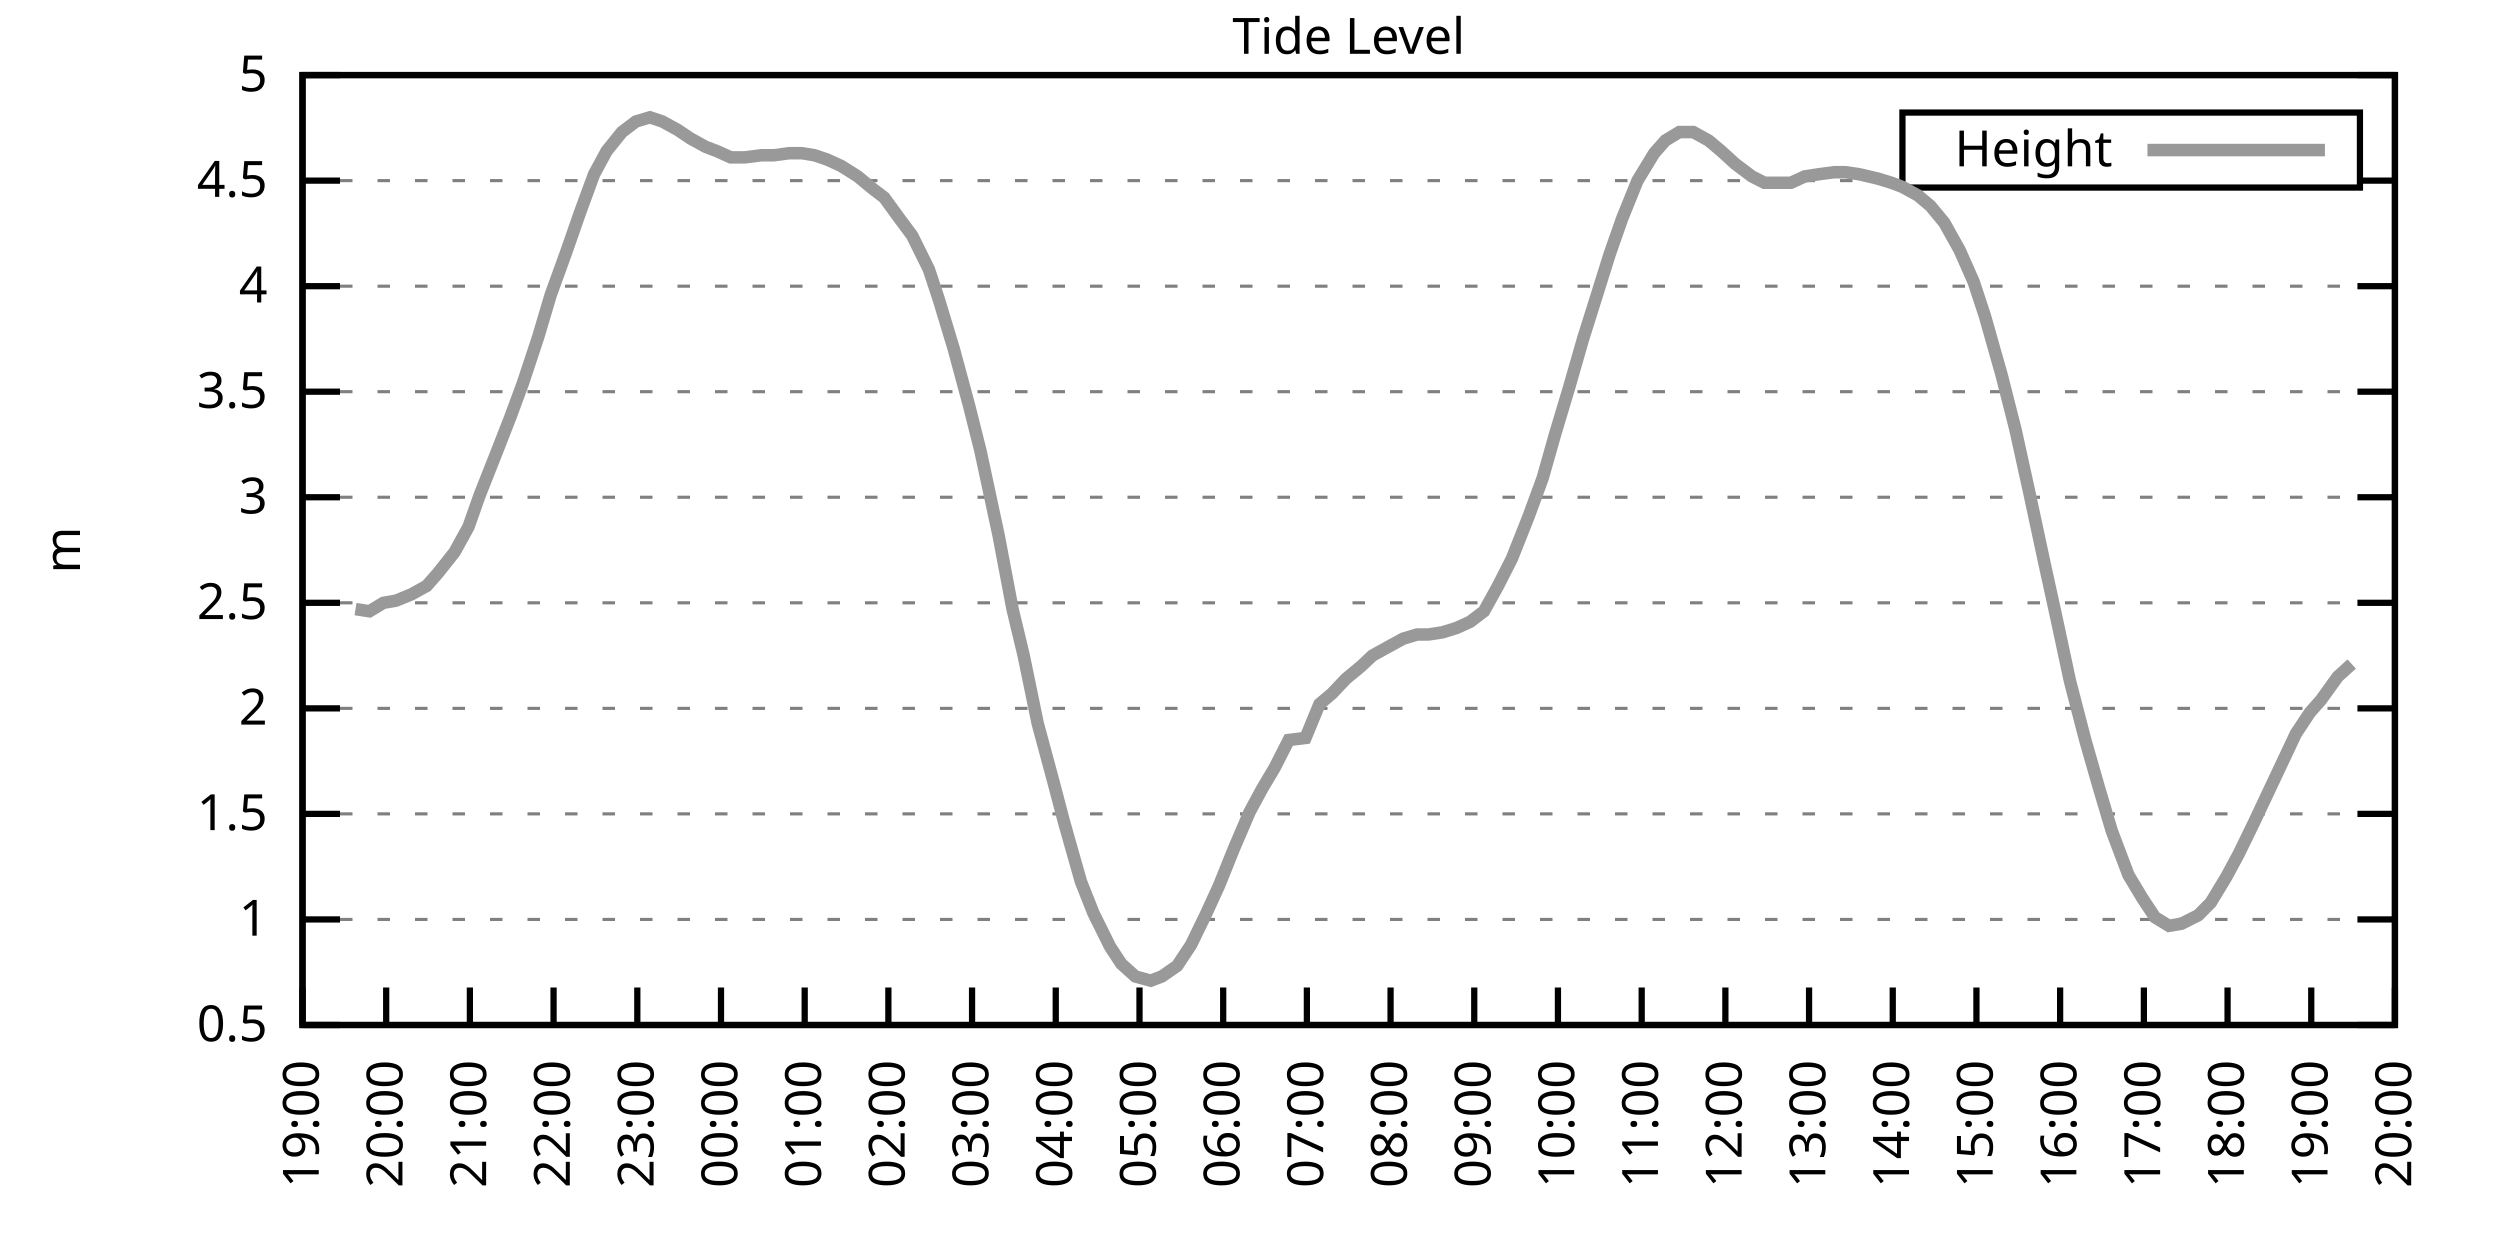
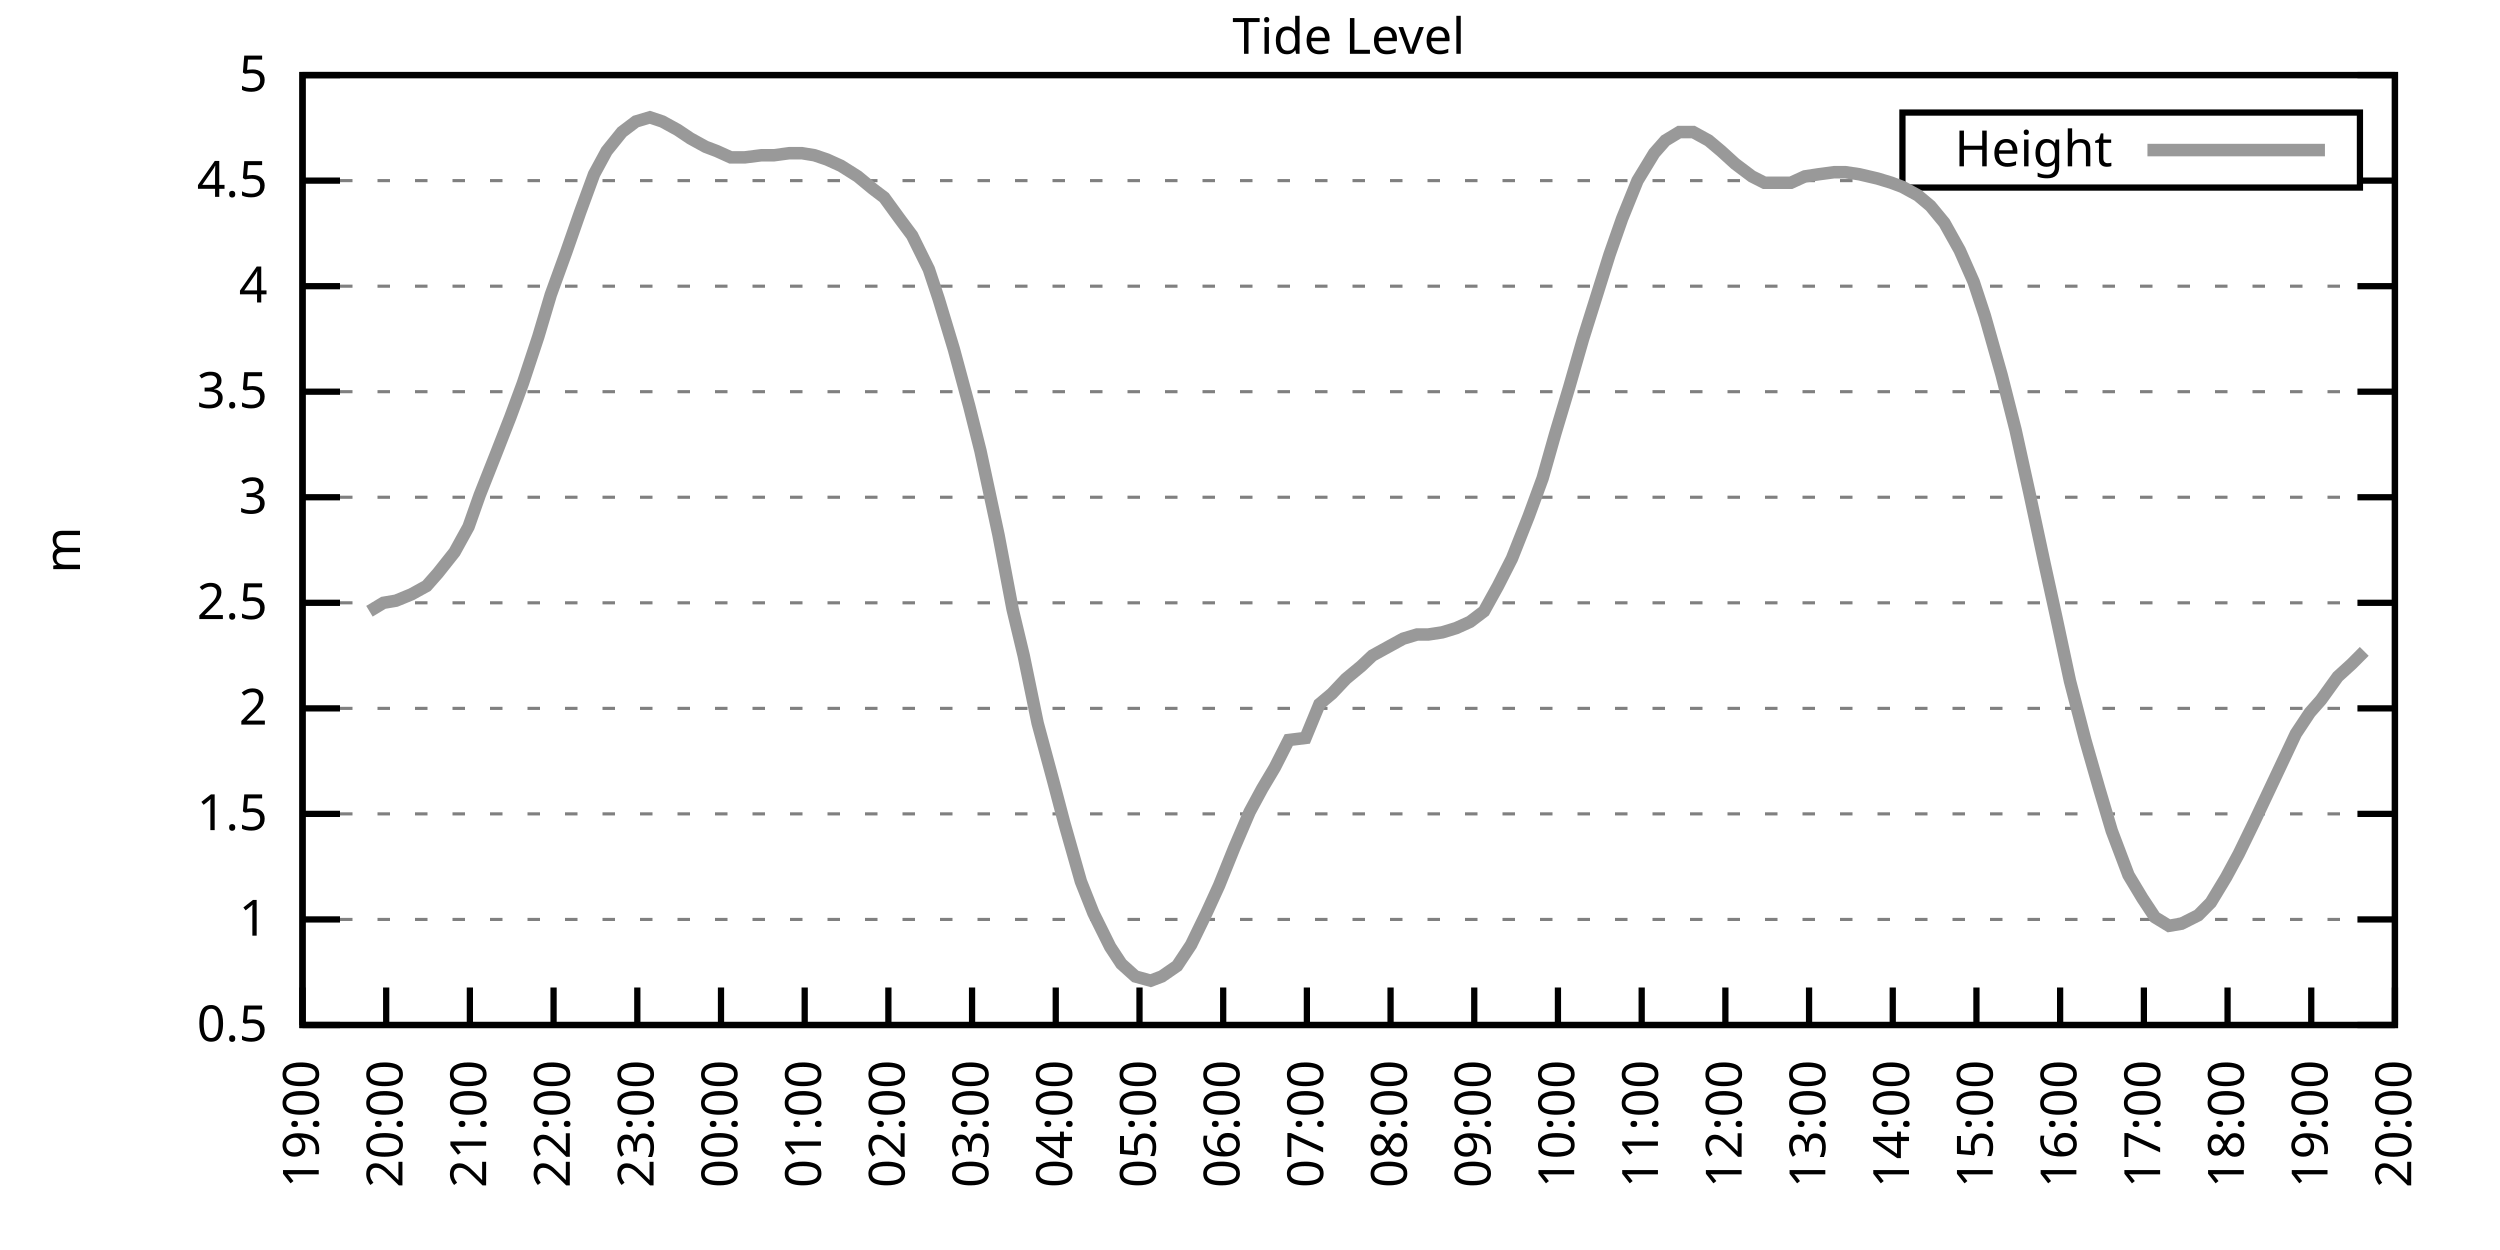
<svg xmlns="http://www.w3.org/2000/svg" xmlns:xlink="http://www.w3.org/1999/xlink" width="400" height="200" viewBox="0 0 400 200">
  <g id="gnuplot_canvas">
    <rect x="0" y="0" width="400" height="200" fill="none" />
    <defs>
      <circle id="gpDot" r="0.5" stroke-width="0.5" stroke="currentColor" />
      <path id="gpPt0" stroke-width="0.333" stroke="currentColor" d="M-1,0 h2 M0,-1 v2" />
      <path id="gpPt1" stroke-width="0.333" stroke="currentColor" d="M-1,-1 L1,1 M1,-1 L-1,1" />
      <path id="gpPt2" stroke-width="0.333" stroke="currentColor" d="M-1,0 L1,0 M0,-1 L0,1 M-1,-1 L1,1 M-1,1 L1,-1" />
      <rect id="gpPt3" stroke-width="0.333" stroke="currentColor" x="-1" y="-1" width="2" height="2" />
      <rect id="gpPt4" stroke-width="0.333" stroke="currentColor" fill="currentColor" x="-1" y="-1" width="2" height="2" />
      <circle id="gpPt5" stroke-width="0.333" stroke="currentColor" cx="0" cy="0" r="1" />
      <use xlink:href="#gpPt5" id="gpPt6" fill="currentColor" stroke="none" />
      <path id="gpPt7" stroke-width="0.333" stroke="currentColor" d="M0,-1.33 L-1.33,0.67 L1.33,0.67 z" />
      <use xlink:href="#gpPt7" id="gpPt8" fill="currentColor" stroke="none" />
      <use xlink:href="#gpPt7" id="gpPt9" stroke="currentColor" transform="rotate(180)" />
      <use xlink:href="#gpPt9" id="gpPt10" fill="currentColor" stroke="none" />
      <use xlink:href="#gpPt3" id="gpPt11" stroke="currentColor" transform="rotate(45)" />
      <use xlink:href="#gpPt11" id="gpPt12" fill="currentColor" stroke="none" />
      <path id="gpPt13" stroke-width="0.333" stroke="currentColor" d="M0,1.330 L1.265,0.411 L0.782,-1.067 L-0.782,-1.076 L-1.265,0.411 z" />
      <use xlink:href="#gpPt13" id="gpPt14" fill="currentColor" stroke="none" />
      <filter id="textbox" filterUnits="objectBoundingBox" x="0" y="0" height="1" width="1">
        <feFlood flood-color="white" flood-opacity="1" result="bgnd" />
        <feComposite in="SourceGraphic" in2="bgnd" operator="atop" />
      </filter>
      <filter id="greybox" filterUnits="objectBoundingBox" x="0" y="0" height="1" width="1">
        <feFlood flood-color="lightgrey" flood-opacity="1" result="grey" />
        <feComposite in="SourceGraphic" in2="grey" operator="atop" />
      </filter>
    </defs>
    <g fill="none" color="white" stroke="currentColor" stroke-width="1.00" stroke-linecap="butt" stroke-linejoin="miter">
</g>
    <g fill="none" color="black" stroke="currentColor" stroke-width="1.00" stroke-linecap="butt" stroke-linejoin="miter">
      <g stroke="none" shape-rendering="crispEdges">
        <polygon fill="rgb(255, 255, 255)" points="48.40,164.00 383.18,164.00 383.18,12.02 48.40,12.02 " />
      </g>
    </g>
    <g fill="none" color="black" stroke="currentColor" stroke-width="1.00" stroke-linecap="butt" stroke-linejoin="miter">
</g>
    <g fill="none" color="black" stroke="black" stroke-width="0.50" stroke-linecap="butt" stroke-linejoin="miter">
</g>
    <g fill="none" color="gray" stroke="currentColor" stroke-width="0.50" stroke-linecap="butt" stroke-linejoin="miter">
      <path stroke="gray" stroke-dasharray="2,4" class="gridline" d="M48.40,164.00 L383.19,164.00  " />
    </g>
    <g fill="none" color="gray" stroke="gray" stroke-width="1.00" stroke-linecap="butt" stroke-linejoin="miter">
</g>
    <g fill="none" color="black" stroke="currentColor" stroke-width="1.00" stroke-linecap="butt" stroke-linejoin="miter">
      <path stroke="black" d="M48.40,164.00 L54.40,164.00 M383.19,164.00 L377.19,164.00  " />
      <g transform="translate(42.80,166.60)" stroke="none" fill="black" font-family="Sans" font-size="8.00" text-anchor="end">
        <text>
          <tspan font-family="Sans"> 0.5</tspan>
        </text>
      </g>
    </g>
    <g fill="none" color="black" stroke="currentColor" stroke-width="1.00" stroke-linecap="butt" stroke-linejoin="miter">
</g>
    <g fill="none" color="black" stroke="black" stroke-width="0.50" stroke-linecap="butt" stroke-linejoin="miter">
</g>
    <g fill="none" color="gray" stroke="currentColor" stroke-width="0.50" stroke-linecap="butt" stroke-linejoin="miter">
      <path stroke="gray" stroke-dasharray="2,4" class="gridline" d="M48.40,147.11 L383.19,147.11  " />
    </g>
    <g fill="none" color="gray" stroke="gray" stroke-width="1.00" stroke-linecap="butt" stroke-linejoin="miter">
</g>
    <g fill="none" color="black" stroke="currentColor" stroke-width="1.00" stroke-linecap="butt" stroke-linejoin="miter">
      <path stroke="black" d="M48.40,147.11 L54.40,147.11 M383.19,147.11 L377.19,147.11  " />
      <g transform="translate(42.80,149.71)" stroke="none" fill="black" font-family="Sans" font-size="8.00" text-anchor="end">
        <text>
          <tspan font-family="Sans"> 1</tspan>
        </text>
      </g>
    </g>
    <g fill="none" color="black" stroke="currentColor" stroke-width="1.00" stroke-linecap="butt" stroke-linejoin="miter">
</g>
    <g fill="none" color="black" stroke="black" stroke-width="0.50" stroke-linecap="butt" stroke-linejoin="miter">
</g>
    <g fill="none" color="gray" stroke="currentColor" stroke-width="0.50" stroke-linecap="butt" stroke-linejoin="miter">
      <path stroke="gray" stroke-dasharray="2,4" class="gridline" d="M48.40,130.22 L383.19,130.22  " />
    </g>
    <g fill="none" color="gray" stroke="gray" stroke-width="1.00" stroke-linecap="butt" stroke-linejoin="miter">
</g>
    <g fill="none" color="black" stroke="currentColor" stroke-width="1.00" stroke-linecap="butt" stroke-linejoin="miter">
      <path stroke="black" d="M48.40,130.22 L54.40,130.22 M383.19,130.22 L377.19,130.22  " />
      <g transform="translate(42.80,132.82)" stroke="none" fill="black" font-family="Sans" font-size="8.00" text-anchor="end">
        <text>
          <tspan font-family="Sans"> 1.5</tspan>
        </text>
      </g>
    </g>
    <g fill="none" color="black" stroke="currentColor" stroke-width="1.00" stroke-linecap="butt" stroke-linejoin="miter">
</g>
    <g fill="none" color="black" stroke="black" stroke-width="0.50" stroke-linecap="butt" stroke-linejoin="miter">
</g>
    <g fill="none" color="gray" stroke="currentColor" stroke-width="0.50" stroke-linecap="butt" stroke-linejoin="miter">
      <path stroke="gray" stroke-dasharray="2,4" class="gridline" d="M48.40,113.34 L383.19,113.34  " />
    </g>
    <g fill="none" color="gray" stroke="gray" stroke-width="1.00" stroke-linecap="butt" stroke-linejoin="miter">
</g>
    <g fill="none" color="black" stroke="currentColor" stroke-width="1.00" stroke-linecap="butt" stroke-linejoin="miter">
      <path stroke="black" d="M48.40,113.34 L54.40,113.34 M383.19,113.34 L377.19,113.34  " />
      <g transform="translate(42.80,115.94)" stroke="none" fill="black" font-family="Sans" font-size="8.00" text-anchor="end">
        <text>
          <tspan font-family="Sans"> 2</tspan>
        </text>
      </g>
    </g>
    <g fill="none" color="black" stroke="currentColor" stroke-width="1.00" stroke-linecap="butt" stroke-linejoin="miter">
</g>
    <g fill="none" color="black" stroke="black" stroke-width="0.50" stroke-linecap="butt" stroke-linejoin="miter">
</g>
    <g fill="none" color="gray" stroke="currentColor" stroke-width="0.50" stroke-linecap="butt" stroke-linejoin="miter">
      <path stroke="gray" stroke-dasharray="2,4" class="gridline" d="M48.40,96.45 L383.19,96.45  " />
    </g>
    <g fill="none" color="gray" stroke="gray" stroke-width="1.00" stroke-linecap="butt" stroke-linejoin="miter">
</g>
    <g fill="none" color="black" stroke="currentColor" stroke-width="1.00" stroke-linecap="butt" stroke-linejoin="miter">
      <path stroke="black" d="M48.40,96.45 L54.40,96.45 M383.19,96.45 L377.19,96.45  " />
      <g transform="translate(42.80,99.05)" stroke="none" fill="black" font-family="Sans" font-size="8.00" text-anchor="end">
        <text>
          <tspan font-family="Sans"> 2.5</tspan>
        </text>
      </g>
    </g>
    <g fill="none" color="black" stroke="currentColor" stroke-width="1.00" stroke-linecap="butt" stroke-linejoin="miter">
</g>
    <g fill="none" color="black" stroke="black" stroke-width="0.50" stroke-linecap="butt" stroke-linejoin="miter">
</g>
    <g fill="none" color="gray" stroke="currentColor" stroke-width="0.50" stroke-linecap="butt" stroke-linejoin="miter">
      <path stroke="gray" stroke-dasharray="2,4" class="gridline" d="M48.40,79.56 L383.19,79.56  " />
    </g>
    <g fill="none" color="gray" stroke="gray" stroke-width="1.00" stroke-linecap="butt" stroke-linejoin="miter">
</g>
    <g fill="none" color="black" stroke="currentColor" stroke-width="1.00" stroke-linecap="butt" stroke-linejoin="miter">
      <path stroke="black" d="M48.40,79.56 L54.40,79.56 M383.19,79.56 L377.19,79.56  " />
      <g transform="translate(42.80,82.16)" stroke="none" fill="black" font-family="Sans" font-size="8.00" text-anchor="end">
        <text>
          <tspan font-family="Sans"> 3</tspan>
        </text>
      </g>
    </g>
    <g fill="none" color="black" stroke="currentColor" stroke-width="1.00" stroke-linecap="butt" stroke-linejoin="miter">
</g>
    <g fill="none" color="black" stroke="black" stroke-width="0.50" stroke-linecap="butt" stroke-linejoin="miter">
</g>
    <g fill="none" color="gray" stroke="currentColor" stroke-width="0.50" stroke-linecap="butt" stroke-linejoin="miter">
      <path stroke="gray" stroke-dasharray="2,4" class="gridline" d="M48.40,62.67 L383.19,62.67  " />
    </g>
    <g fill="none" color="gray" stroke="gray" stroke-width="1.00" stroke-linecap="butt" stroke-linejoin="miter">
</g>
    <g fill="none" color="black" stroke="currentColor" stroke-width="1.00" stroke-linecap="butt" stroke-linejoin="miter">
      <path stroke="black" d="M48.40,62.67 L54.40,62.67 M383.19,62.67 L377.19,62.67  " />
      <g transform="translate(42.80,65.27)" stroke="none" fill="black" font-family="Sans" font-size="8.00" text-anchor="end">
        <text>
          <tspan font-family="Sans"> 3.5</tspan>
        </text>
      </g>
    </g>
    <g fill="none" color="black" stroke="currentColor" stroke-width="1.00" stroke-linecap="butt" stroke-linejoin="miter">
</g>
    <g fill="none" color="black" stroke="black" stroke-width="0.50" stroke-linecap="butt" stroke-linejoin="miter">
</g>
    <g fill="none" color="gray" stroke="currentColor" stroke-width="0.50" stroke-linecap="butt" stroke-linejoin="miter">
      <path stroke="gray" stroke-dasharray="2,4" class="gridline" d="M48.40,45.79 L383.19,45.79  " />
    </g>
    <g fill="none" color="gray" stroke="gray" stroke-width="1.00" stroke-linecap="butt" stroke-linejoin="miter">
</g>
    <g fill="none" color="black" stroke="currentColor" stroke-width="1.00" stroke-linecap="butt" stroke-linejoin="miter">
      <path stroke="black" d="M48.40,45.79 L54.40,45.79 M383.19,45.79 L377.19,45.79  " />
      <g transform="translate(42.80,48.39)" stroke="none" fill="black" font-family="Sans" font-size="8.00" text-anchor="end">
        <text>
          <tspan font-family="Sans"> 4</tspan>
        </text>
      </g>
    </g>
    <g fill="none" color="black" stroke="currentColor" stroke-width="1.00" stroke-linecap="butt" stroke-linejoin="miter">
</g>
    <g fill="none" color="black" stroke="black" stroke-width="0.50" stroke-linecap="butt" stroke-linejoin="miter">
</g>
    <g fill="none" color="gray" stroke="currentColor" stroke-width="0.50" stroke-linecap="butt" stroke-linejoin="miter">
      <path stroke="gray" stroke-dasharray="2,4" class="gridline" d="M48.40,28.90 L304.39,28.90 M377.59,28.90 L383.19,28.90  " />
    </g>
    <g fill="none" color="gray" stroke="gray" stroke-width="1.00" stroke-linecap="butt" stroke-linejoin="miter">
</g>
    <g fill="none" color="black" stroke="currentColor" stroke-width="1.00" stroke-linecap="butt" stroke-linejoin="miter">
      <path stroke="black" d="M48.40,28.90 L54.40,28.90 M383.19,28.90 L377.19,28.90  " />
      <g transform="translate(42.80,31.50)" stroke="none" fill="black" font-family="Sans" font-size="8.00" text-anchor="end">
        <text>
          <tspan font-family="Sans"> 4.5</tspan>
        </text>
      </g>
    </g>
    <g fill="none" color="black" stroke="currentColor" stroke-width="1.00" stroke-linecap="butt" stroke-linejoin="miter">
</g>
    <g fill="none" color="black" stroke="black" stroke-width="0.50" stroke-linecap="butt" stroke-linejoin="miter">
</g>
    <g fill="none" color="gray" stroke="currentColor" stroke-width="0.50" stroke-linecap="butt" stroke-linejoin="miter">
      <path stroke="gray" stroke-dasharray="2,4" class="gridline" d="M48.40,12.01 L383.19,12.01  " />
    </g>
    <g fill="none" color="gray" stroke="gray" stroke-width="1.00" stroke-linecap="butt" stroke-linejoin="miter">
</g>
    <g fill="none" color="black" stroke="currentColor" stroke-width="1.00" stroke-linecap="butt" stroke-linejoin="miter">
      <path stroke="black" d="M48.40,12.01 L54.40,12.01 M383.19,12.01 L377.19,12.01  " />
      <g transform="translate(42.80,14.61)" stroke="none" fill="black" font-family="Sans" font-size="8.00" text-anchor="end">
        <text>
          <tspan font-family="Sans"> 5</tspan>
        </text>
      </g>
    </g>
    <g fill="none" color="black" stroke="currentColor" stroke-width="1.00" stroke-linecap="butt" stroke-linejoin="miter">
      <path stroke="black" d="M48.40,164.00 L48.40,158.00  " />
      <g transform="translate(51.00,169.60) rotate(270.00)" stroke="none" fill="black" font-family="Sans" font-size="8.00" text-anchor="end">
        <text>
          <tspan font-family="Sans">19:00</tspan>
        </text>
      </g>
    </g>
    <g fill="none" color="black" stroke="currentColor" stroke-width="1.00" stroke-linecap="butt" stroke-linejoin="miter">
      <path stroke="black" d="M61.79,164.00 L61.79,158.00  " />
      <g transform="translate(64.39,169.60) rotate(270.00)" stroke="none" fill="black" font-family="Sans" font-size="8.00" text-anchor="end">
        <text>
          <tspan font-family="Sans">20:00</tspan>
        </text>
      </g>
    </g>
    <g fill="none" color="black" stroke="currentColor" stroke-width="1.00" stroke-linecap="butt" stroke-linejoin="miter">
      <path stroke="black" d="M75.18,164.00 L75.18,158.00  " />
      <g transform="translate(77.78,169.60) rotate(270.00)" stroke="none" fill="black" font-family="Sans" font-size="8.00" text-anchor="end">
        <text>
          <tspan font-family="Sans">21:00</tspan>
        </text>
      </g>
    </g>
    <g fill="none" color="black" stroke="currentColor" stroke-width="1.00" stroke-linecap="butt" stroke-linejoin="miter">
      <path stroke="black" d="M88.57,164.00 L88.57,158.00  " />
      <g transform="translate(91.17,169.60) rotate(270.00)" stroke="none" fill="black" font-family="Sans" font-size="8.00" text-anchor="end">
        <text>
          <tspan font-family="Sans">22:00</tspan>
        </text>
      </g>
    </g>
    <g fill="none" color="black" stroke="currentColor" stroke-width="1.00" stroke-linecap="butt" stroke-linejoin="miter">
      <path stroke="black" d="M101.97,164.00 L101.97,158.00  " />
      <g transform="translate(104.57,169.60) rotate(270.00)" stroke="none" fill="black" font-family="Sans" font-size="8.00" text-anchor="end">
        <text>
          <tspan font-family="Sans">23:00</tspan>
        </text>
      </g>
    </g>
    <g fill="none" color="black" stroke="currentColor" stroke-width="1.00" stroke-linecap="butt" stroke-linejoin="miter">
      <path stroke="black" d="M115.36,164.00 L115.36,158.00  " />
      <g transform="translate(117.96,169.60) rotate(270.00)" stroke="none" fill="black" font-family="Sans" font-size="8.00" text-anchor="end">
        <text>
          <tspan font-family="Sans">00:00</tspan>
        </text>
      </g>
    </g>
    <g fill="none" color="black" stroke="currentColor" stroke-width="1.00" stroke-linecap="butt" stroke-linejoin="miter">
      <path stroke="black" d="M128.75,164.00 L128.75,158.00  " />
      <g transform="translate(131.35,169.60) rotate(270.00)" stroke="none" fill="black" font-family="Sans" font-size="8.00" text-anchor="end">
        <text>
          <tspan font-family="Sans">01:00</tspan>
        </text>
      </g>
    </g>
    <g fill="none" color="black" stroke="currentColor" stroke-width="1.00" stroke-linecap="butt" stroke-linejoin="miter">
      <path stroke="black" d="M142.14,164.00 L142.14,158.00  " />
      <g transform="translate(144.74,169.60) rotate(270.00)" stroke="none" fill="black" font-family="Sans" font-size="8.00" text-anchor="end">
        <text>
          <tspan font-family="Sans">02:00</tspan>
        </text>
      </g>
    </g>
    <g fill="none" color="black" stroke="currentColor" stroke-width="1.00" stroke-linecap="butt" stroke-linejoin="miter">
      <path stroke="black" d="M155.53,164.00 L155.53,158.00  " />
      <g transform="translate(158.13,169.60) rotate(270.00)" stroke="none" fill="black" font-family="Sans" font-size="8.00" text-anchor="end">
        <text>
          <tspan font-family="Sans">03:00</tspan>
        </text>
      </g>
    </g>
    <g fill="none" color="black" stroke="currentColor" stroke-width="1.00" stroke-linecap="butt" stroke-linejoin="miter">
      <path stroke="black" d="M168.92,164.00 L168.92,158.00  " />
      <g transform="translate(171.52,169.60) rotate(270.00)" stroke="none" fill="black" font-family="Sans" font-size="8.00" text-anchor="end">
        <text>
          <tspan font-family="Sans">04:00</tspan>
        </text>
      </g>
    </g>
    <g fill="none" color="black" stroke="currentColor" stroke-width="1.00" stroke-linecap="butt" stroke-linejoin="miter">
      <path stroke="black" d="M182.32,164.00 L182.32,158.00  " />
      <g transform="translate(184.92,169.60) rotate(270.00)" stroke="none" fill="black" font-family="Sans" font-size="8.00" text-anchor="end">
        <text>
          <tspan font-family="Sans">05:00</tspan>
        </text>
      </g>
    </g>
    <g fill="none" color="black" stroke="currentColor" stroke-width="1.00" stroke-linecap="butt" stroke-linejoin="miter">
      <path stroke="black" d="M195.71,164.00 L195.71,158.00  " />
      <g transform="translate(198.31,169.60) rotate(270.00)" stroke="none" fill="black" font-family="Sans" font-size="8.00" text-anchor="end">
        <text>
          <tspan font-family="Sans">06:00</tspan>
        </text>
      </g>
    </g>
    <g fill="none" color="black" stroke="currentColor" stroke-width="1.00" stroke-linecap="butt" stroke-linejoin="miter">
      <path stroke="black" d="M209.10,164.00 L209.10,158.00  " />
      <g transform="translate(211.70,169.60) rotate(270.00)" stroke="none" fill="black" font-family="Sans" font-size="8.00" text-anchor="end">
        <text>
          <tspan font-family="Sans">07:00</tspan>
        </text>
      </g>
    </g>
    <g fill="none" color="black" stroke="currentColor" stroke-width="1.00" stroke-linecap="butt" stroke-linejoin="miter">
      <path stroke="black" d="M222.49,164.00 L222.49,158.00  " />
      <g transform="translate(225.09,169.60) rotate(270.00)" stroke="none" fill="black" font-family="Sans" font-size="8.00" text-anchor="end">
        <text>
          <tspan font-family="Sans">08:00</tspan>
        </text>
      </g>
    </g>
    <g fill="none" color="black" stroke="currentColor" stroke-width="1.00" stroke-linecap="butt" stroke-linejoin="miter">
      <path stroke="black" d="M235.88,164.00 L235.88,158.00  " />
      <g transform="translate(238.48,169.60) rotate(270.00)" stroke="none" fill="black" font-family="Sans" font-size="8.00" text-anchor="end">
        <text>
          <tspan font-family="Sans">09:00</tspan>
        </text>
      </g>
    </g>
    <g fill="none" color="black" stroke="currentColor" stroke-width="1.00" stroke-linecap="butt" stroke-linejoin="miter">
      <path stroke="black" d="M249.27,164.00 L249.27,158.00  " />
      <g transform="translate(251.87,169.60) rotate(270.00)" stroke="none" fill="black" font-family="Sans" font-size="8.00" text-anchor="end">
        <text>
          <tspan font-family="Sans">10:00</tspan>
        </text>
      </g>
    </g>
    <g fill="none" color="black" stroke="currentColor" stroke-width="1.00" stroke-linecap="butt" stroke-linejoin="miter">
      <path stroke="black" d="M262.67,164.00 L262.67,158.00  " />
      <g transform="translate(265.27,169.60) rotate(270.00)" stroke="none" fill="black" font-family="Sans" font-size="8.00" text-anchor="end">
        <text>
          <tspan font-family="Sans">11:00</tspan>
        </text>
      </g>
    </g>
    <g fill="none" color="black" stroke="currentColor" stroke-width="1.00" stroke-linecap="butt" stroke-linejoin="miter">
      <path stroke="black" d="M276.06,164.00 L276.06,158.00  " />
      <g transform="translate(278.66,169.60) rotate(270.00)" stroke="none" fill="black" font-family="Sans" font-size="8.00" text-anchor="end">
        <text>
          <tspan font-family="Sans">12:00</tspan>
        </text>
      </g>
    </g>
    <g fill="none" color="black" stroke="currentColor" stroke-width="1.00" stroke-linecap="butt" stroke-linejoin="miter">
      <path stroke="black" d="M289.45,164.00 L289.45,158.00  " />
      <g transform="translate(292.05,169.60) rotate(270.00)" stroke="none" fill="black" font-family="Sans" font-size="8.00" text-anchor="end">
        <text>
          <tspan font-family="Sans">13:00</tspan>
        </text>
      </g>
    </g>
    <g fill="none" color="black" stroke="currentColor" stroke-width="1.00" stroke-linecap="butt" stroke-linejoin="miter">
      <path stroke="black" d="M302.84,164.00 L302.84,158.00  " />
      <g transform="translate(305.44,169.60) rotate(270.00)" stroke="none" fill="black" font-family="Sans" font-size="8.00" text-anchor="end">
        <text>
          <tspan font-family="Sans">14:00</tspan>
        </text>
      </g>
    </g>
    <g fill="none" color="black" stroke="currentColor" stroke-width="1.00" stroke-linecap="butt" stroke-linejoin="miter">
      <path stroke="black" d="M316.23,164.00 L316.23,158.00  " />
      <g transform="translate(318.83,169.60) rotate(270.00)" stroke="none" fill="black" font-family="Sans" font-size="8.00" text-anchor="end">
        <text>
          <tspan font-family="Sans">15:00</tspan>
        </text>
      </g>
    </g>
    <g fill="none" color="black" stroke="currentColor" stroke-width="1.00" stroke-linecap="butt" stroke-linejoin="miter">
      <path stroke="black" d="M329.62,164.00 L329.62,158.00  " />
      <g transform="translate(332.22,169.60) rotate(270.00)" stroke="none" fill="black" font-family="Sans" font-size="8.00" text-anchor="end">
        <text>
          <tspan font-family="Sans">16:00</tspan>
        </text>
      </g>
    </g>
    <g fill="none" color="black" stroke="currentColor" stroke-width="1.00" stroke-linecap="butt" stroke-linejoin="miter">
      <path stroke="black" d="M343.02,164.00 L343.02,158.00  " />
      <g transform="translate(345.62,169.60) rotate(270.00)" stroke="none" fill="black" font-family="Sans" font-size="8.00" text-anchor="end">
        <text>
          <tspan font-family="Sans">17:00</tspan>
        </text>
      </g>
    </g>
    <g fill="none" color="black" stroke="currentColor" stroke-width="1.00" stroke-linecap="butt" stroke-linejoin="miter">
      <path stroke="black" d="M356.41,164.00 L356.41,158.00  " />
      <g transform="translate(359.01,169.60) rotate(270.00)" stroke="none" fill="black" font-family="Sans" font-size="8.00" text-anchor="end">
        <text>
          <tspan font-family="Sans">18:00</tspan>
        </text>
      </g>
    </g>
    <g fill="none" color="black" stroke="currentColor" stroke-width="1.00" stroke-linecap="butt" stroke-linejoin="miter">
      <path stroke="black" d="M369.80,164.00 L369.80,158.00  " />
      <g transform="translate(372.40,169.60) rotate(270.00)" stroke="none" fill="black" font-family="Sans" font-size="8.00" text-anchor="end">
        <text>
          <tspan font-family="Sans">19:00</tspan>
        </text>
      </g>
    </g>
    <g fill="none" color="black" stroke="currentColor" stroke-width="1.00" stroke-linecap="butt" stroke-linejoin="miter">
      <path stroke="black" d="M383.19,164.00 L383.19,158.00  " />
      <g transform="translate(385.79,169.60) rotate(270.00)" stroke="none" fill="black" font-family="Sans" font-size="8.00" text-anchor="end">
        <text>
          <tspan font-family="Sans">20:00</tspan>
        </text>
      </g>
    </g>
    <g fill="none" color="black" stroke="currentColor" stroke-width="1.00" stroke-linecap="butt" stroke-linejoin="miter">
</g>
    <g fill="none" color="black" stroke="currentColor" stroke-width="1.00" stroke-linecap="butt" stroke-linejoin="miter">
      <path stroke="black" d="M48.40,12.01 L48.40,164.00 L383.19,164.00 L383.19,12.01 L48.40,12.01 Z  " />
    </g>
    <g fill="none" color="black" stroke="currentColor" stroke-width="1.00" stroke-linecap="butt" stroke-linejoin="miter">
</g>
    <g fill="none" color="black" stroke="currentColor" stroke-width="1.00" stroke-linecap="butt" stroke-linejoin="miter">
      <path stroke="black" d="M304.39,30.01 L304.39,18.01 L377.59,18.01 L377.59,30.01 L304.39,30.01 Z  " />
    </g>
    <g id="Tide_level_plot_1">
      <g fill="none" color="white" stroke="black" stroke-width="2.00" stroke-linecap="butt" stroke-linejoin="miter">
</g>
      <g fill="none" color="black" stroke="currentColor" stroke-width="2.00" stroke-linecap="butt" stroke-linejoin="miter">
        <g transform="translate(337.99,26.61)" stroke="none" fill="black" font-family="Sans" font-size="8.00" text-anchor="end">
          <text>
            <tspan font-family="Sans">Height</tspan>
          </text>
        </g>
      </g>
      <g fill="none" color="black" stroke="currentColor" stroke-width="2.00" stroke-linecap="butt" stroke-linejoin="miter">
-         <path stroke="rgb(153, 153, 153)" d="M343.59,24.01 L371.99,24.01 M56.88,97.46 L59.11,97.80 L61.35,96.45 L63.35,96.11 L65.81,95.10 L68.26,93.75   L70.05,91.72 L72.73,88.34 L74.96,84.29 L76.75,79.22 L79.42,72.47 L81.66,66.73 L83.66,61.32 L86.12,53.89   L88.13,47.14 L90.58,40.38 L92.82,33.96 L95.05,27.88 L97.06,24.17 L99.51,21.13 L101.74,19.44 L103.98,18.77   L105.98,19.44 L108.44,20.79 L110.45,22.14 L112.90,23.49 L114.69,24.17 L116.92,25.18 L119.15,25.18 L121.83,24.84   L123.84,24.84 L126.29,24.51 L128.30,24.51 L130.31,24.84 L132.32,25.52 L134.55,26.53 L137.23,28.22 L139.69,30.25   L141.47,31.60 L143.93,34.98 L145.94,37.68 L148.61,43.08 L150.18,47.81 L152.63,55.92 L155.09,65.04 L156.87,72.13   L159.77,85.64 L162.01,97.46 L163.79,104.89 L166.02,115.70 L168.48,124.82 L170.26,131.58 L172.94,141.03 L174.95,146.10   L177.63,151.50 L179.41,154.21 L181.65,156.23 L184.10,156.91 L185.89,156.23 L188.34,154.54 L190.57,151.17 L193.03,146.10   L195.04,141.71 L197.49,135.63 L199.95,129.89 L201.96,126.17 L203.97,122.79 L206.20,118.40 L208.88,118.07 L211.11,112.66   L213.12,110.97 L215.35,108.61 L217.80,106.58 L219.59,104.89 L222.04,103.54 L224.50,102.19 L226.73,101.52 L228.52,101.52   L230.75,101.18 L232.98,100.50 L235.21,99.49 L237.44,97.80 L239.68,93.75 L241.91,89.36 L244.59,82.60 L246.82,76.52   L248.83,69.43 L251.06,62.00 L253.29,54.23 L255.52,47.14 L257.53,40.72 L259.54,34.98 L262.00,28.90 L264.67,24.51   L266.46,22.48 L268.69,21.13 L270.92,21.13 L273.38,22.48 L275.39,24.17 L277.62,26.20 L280.30,28.22 L282.31,29.24   L284.32,29.24 L286.55,29.24 L288.78,28.22 L291.01,27.88 L293.47,27.55 L295.25,27.55 L297.48,27.88 L300.39,28.56   L302.62,29.24 L304.40,29.91 L306.86,31.26 L308.87,32.95 L311.10,35.65 L313.55,40.04 L315.79,45.11 L317.57,50.51   L320.25,59.97 L322.48,68.75 L324.71,78.89 L327.17,90.37 L328.95,98.48 L331.19,108.95 L333.64,118.40 L335.87,126.17   L337.88,132.93 L340.56,140.02 L342.79,143.73 L344.80,146.77 L347.03,148.13 L349.04,147.79 L351.72,146.44 L353.73,144.41   L356.18,140.36 L358.19,136.64 L360.65,131.58 L362.88,126.85 L365.11,122.12 L367.34,117.39 L369.58,114.01 L371.36,111.99   L374.04,108.27 L376.27,106.24  " />
+         <path stroke="rgb(153, 153, 153)" d="M343.59,24.01 L371.99,24.01 M59.11,97.80 L61.35,96.45 L63.35,96.11 L65.81,95.10 L68.26,93.75 L70.05,91.72   L72.73,88.34 L74.96,84.29 L76.75,79.22 L79.42,72.47 L81.66,66.73 L83.66,61.32 L86.12,53.89 L88.13,47.14   L90.58,40.38 L92.82,33.96 L95.05,27.88 L97.06,24.17 L99.51,21.13 L101.74,19.44 L103.98,18.77 L105.98,19.44   L108.44,20.79 L110.45,22.14 L112.90,23.49 L114.69,24.17 L116.92,25.18 L119.15,25.18 L121.83,24.84 L123.84,24.84   L126.29,24.51 L128.30,24.51 L130.31,24.84 L132.32,25.52 L134.55,26.53 L137.23,28.22 L139.69,30.25 L141.47,31.60   L143.93,34.98 L145.94,37.68 L148.61,43.08 L150.18,47.81 L152.63,55.92 L155.09,65.04 L156.87,72.13 L159.77,85.64   L162.01,97.46 L163.79,104.89 L166.02,115.70 L168.48,124.82 L170.26,131.58 L172.94,141.03 L174.95,146.10 L177.63,151.50   L179.41,154.21 L181.65,156.23 L184.10,156.91 L185.89,156.23 L188.34,154.54 L190.57,151.17 L193.03,146.10 L195.04,141.71   L197.49,135.63 L199.95,129.89 L201.96,126.17 L203.97,122.79 L206.20,118.40 L208.88,118.07 L211.11,112.66 L213.12,110.97   L215.35,108.61 L217.80,106.58 L219.59,104.89 L222.04,103.54 L224.50,102.19 L226.73,101.52 L228.52,101.52 L230.75,101.18   L232.98,100.50 L235.21,99.49 L237.44,97.80 L239.68,93.75 L241.91,89.36 L244.59,82.60 L246.82,76.52 L248.83,69.43   L251.06,62.00 L253.29,54.23 L255.52,47.14 L257.53,40.72 L259.54,34.98 L262.00,28.90 L264.67,24.51 L266.46,22.48   L268.69,21.13 L270.92,21.13 L273.38,22.48 L275.39,24.17 L277.62,26.20 L280.30,28.22 L282.31,29.24 L284.32,29.24   L286.55,29.24 L288.78,28.22 L291.01,27.88 L293.47,27.55 L295.25,27.55 L297.48,27.88 L300.39,28.56 L302.62,29.24   L304.40,29.91 L306.86,31.26 L308.87,32.95 L311.10,35.65 L313.55,40.04 L315.79,45.11 L317.57,50.51 L320.25,59.97   L322.48,68.75 L324.71,78.89 L327.17,90.37 L328.95,98.48 L331.19,108.95 L333.64,118.40 L335.87,126.17 L337.88,132.93   L340.56,140.02 L342.79,143.73 L344.80,146.77 L347.03,148.13 L349.04,147.79 L351.72,146.44 L353.73,144.41 L356.18,140.36   L358.19,136.64 L360.65,131.58 L362.88,126.85 L365.11,122.12 L367.34,117.39 L369.58,114.01 L371.36,111.99 L374.04,108.27   L376.27,106.24 L378.28,104.22  " />
      </g>
    </g>
    <g fill="none" color="black" stroke="currentColor" stroke-width="2.00" stroke-linecap="butt" stroke-linejoin="miter">
</g>
    <g fill="none" color="black" stroke="black" stroke-width="1.00" stroke-linecap="butt" stroke-linejoin="miter">
</g>
    <g fill="none" color="black" stroke="currentColor" stroke-width="1.00" stroke-linecap="butt" stroke-linejoin="miter">
      <path stroke="black" d="M48.40,12.01 L48.40,164.00 L383.19,164.00 L383.19,12.01 L48.40,12.01 Z  " />
      <g transform="translate(12.80,88.01) rotate(270.00)" stroke="none" fill="black" font-family="Sans" font-size="8.00" text-anchor="middle">
        <text>
          <tspan font-family="Sans">m</tspan>
        </text>
      </g>
    </g>
    <g fill="none" color="black" stroke="currentColor" stroke-width="1.00" stroke-linecap="butt" stroke-linejoin="miter">
</g>
    <g fill="none" color="black" stroke="currentColor" stroke-width="1.00" stroke-linecap="butt" stroke-linejoin="miter">
      <g transform="translate(215.79,8.61)" stroke="none" fill="black" font-family="Sans" font-size="8.00" text-anchor="middle">
        <text>
          <tspan font-family="Sans">Tide Level</tspan>
        </text>
      </g>
    </g>
    <g fill="none" color="black" stroke="currentColor" stroke-width="1.00" stroke-linecap="butt" stroke-linejoin="miter">
</g>
  </g>
</svg>
